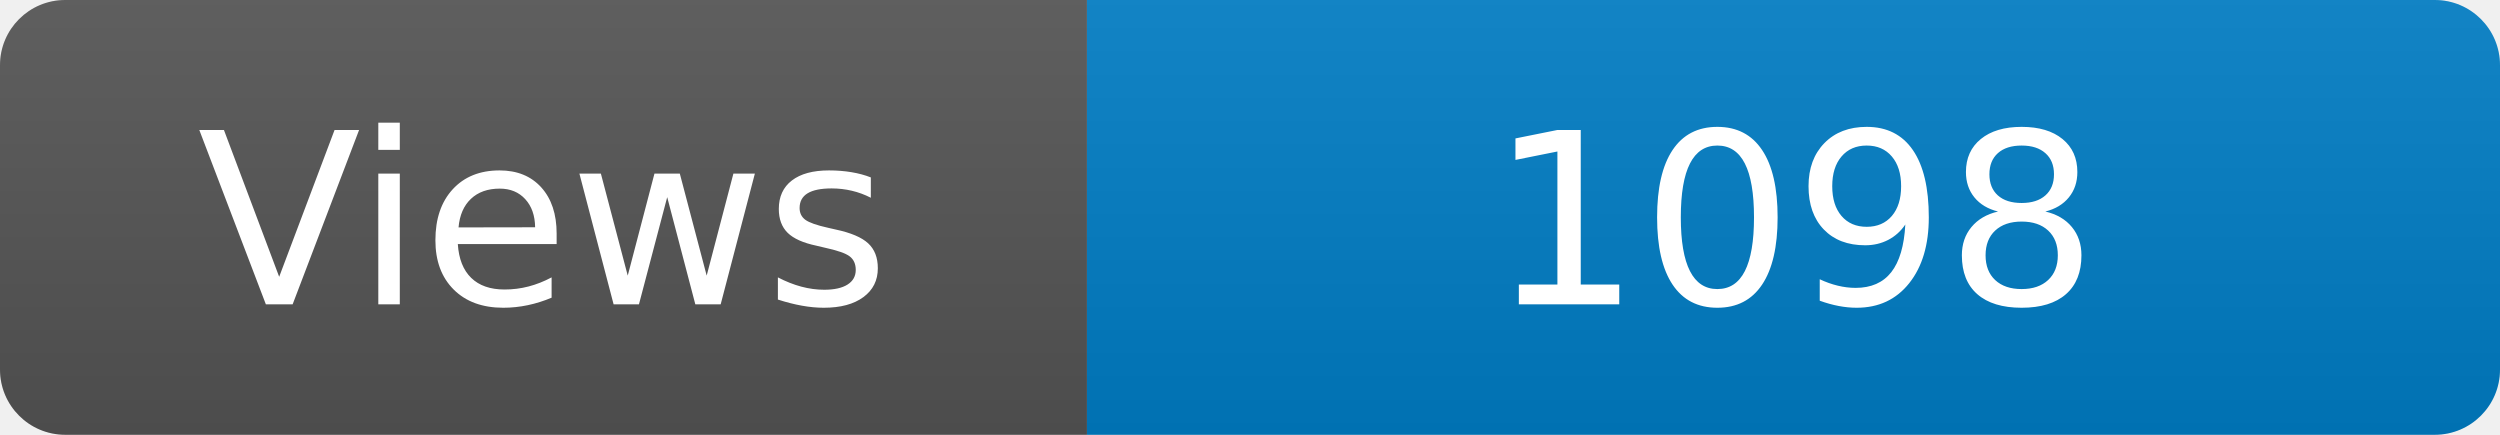
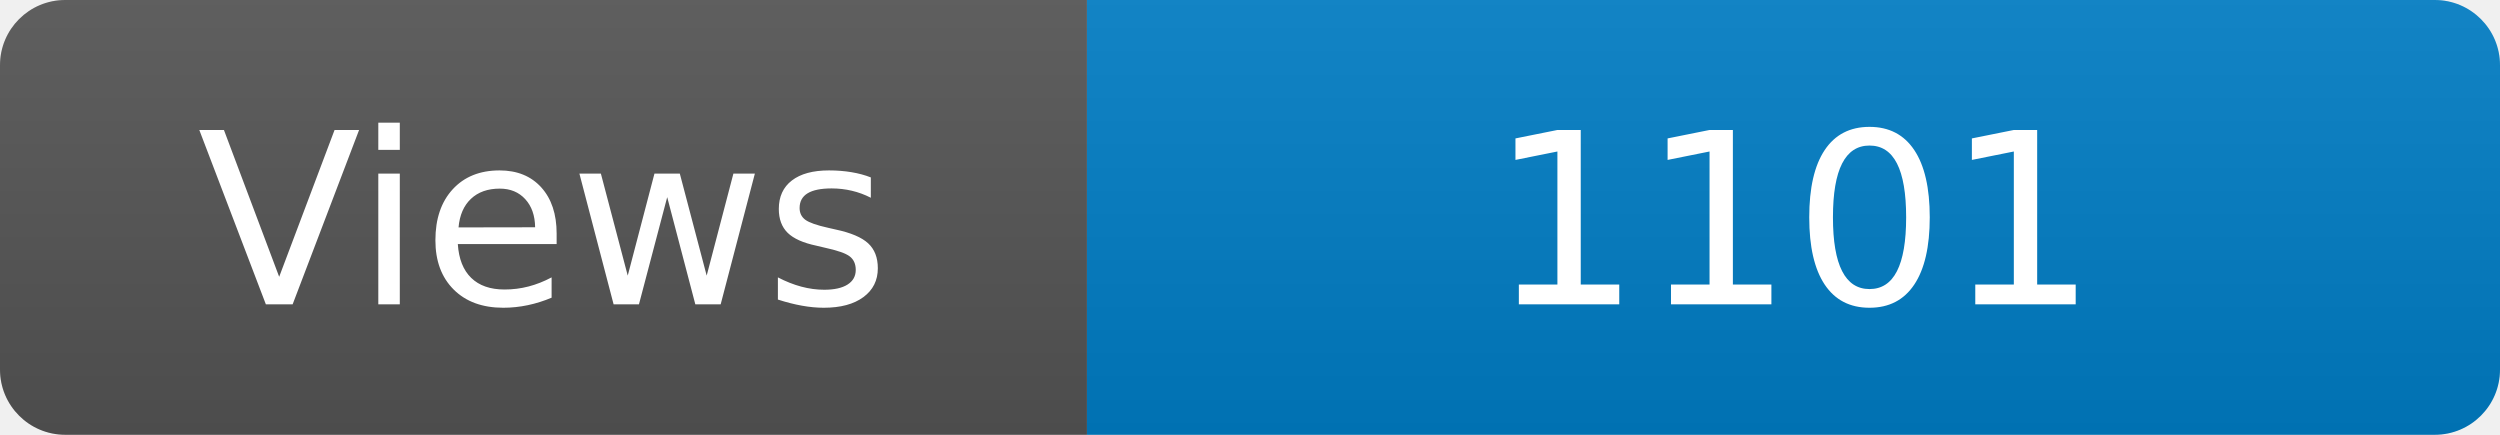
<svg xmlns="http://www.w3.org/2000/svg" width="115" height="20" role="img" aria-label="Maintained?: yes">
  <linearGradient id="s" x2="0" y2="100%">
    <stop offset="0" stop-color="#bbb" stop-opacity=".1" />
    <stop offset="1" stop-opacity=".1" />
  </linearGradient>
  <clipPath id="r">
    <rect width="115" height="20" rx="3" fill="#fff" />
  </clipPath>
  <g clip-path="url(#r)">
    <rect width="50" height="20" fill="#555" />
    <rect x="50" width="160" height="20" fill="#007ec6" />
    <rect width="115" height="20" fill="url(#s)" />
  </g>
  <g fill="#fff" text-anchor="middle" font-family="Verdana,Geneva,DejaVu Sans,sans-serif" font-size="110">
    <text x="250" y="140" transform="scale(.1)" fill="#fff">Views</text>
-     <text x="825" y="140" transform="scale(.1)" fill="#fff">1098</text>
+     <text x="825" y="140" transform="scale(.1)" fill="#fff">1101</text>
  </g>
</svg>
